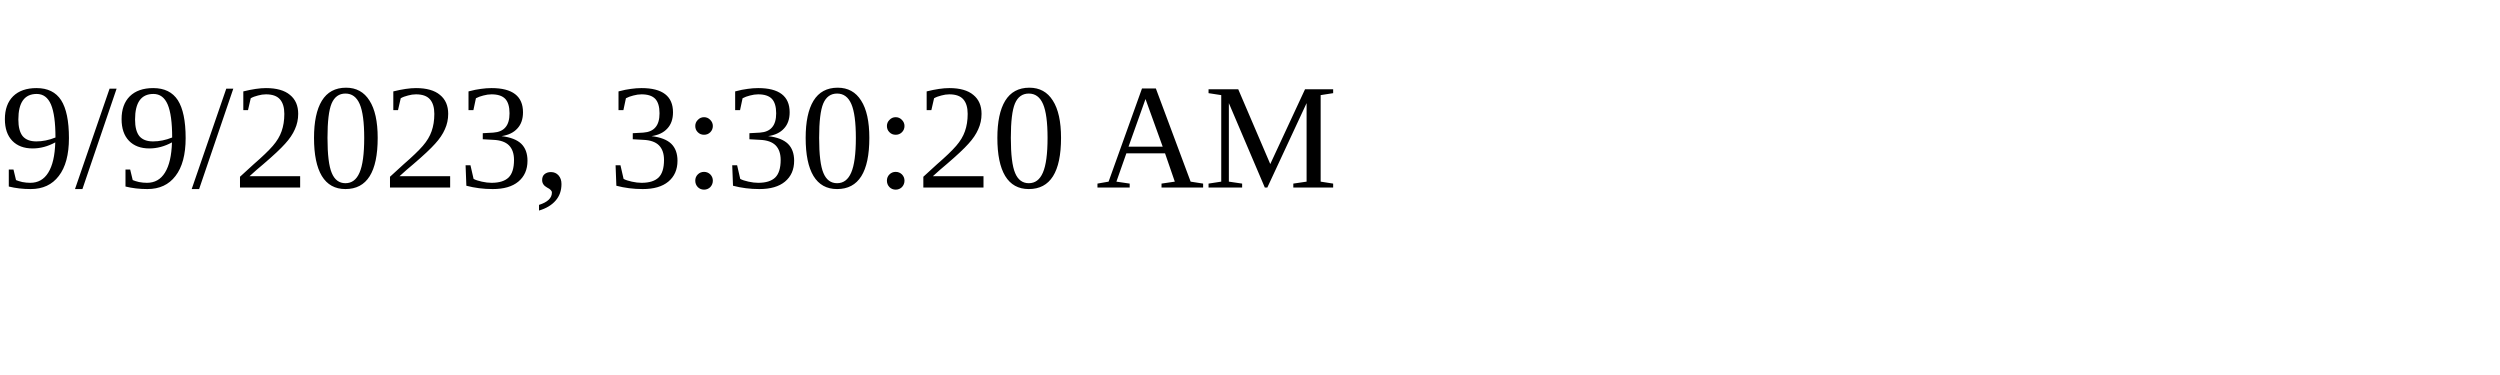
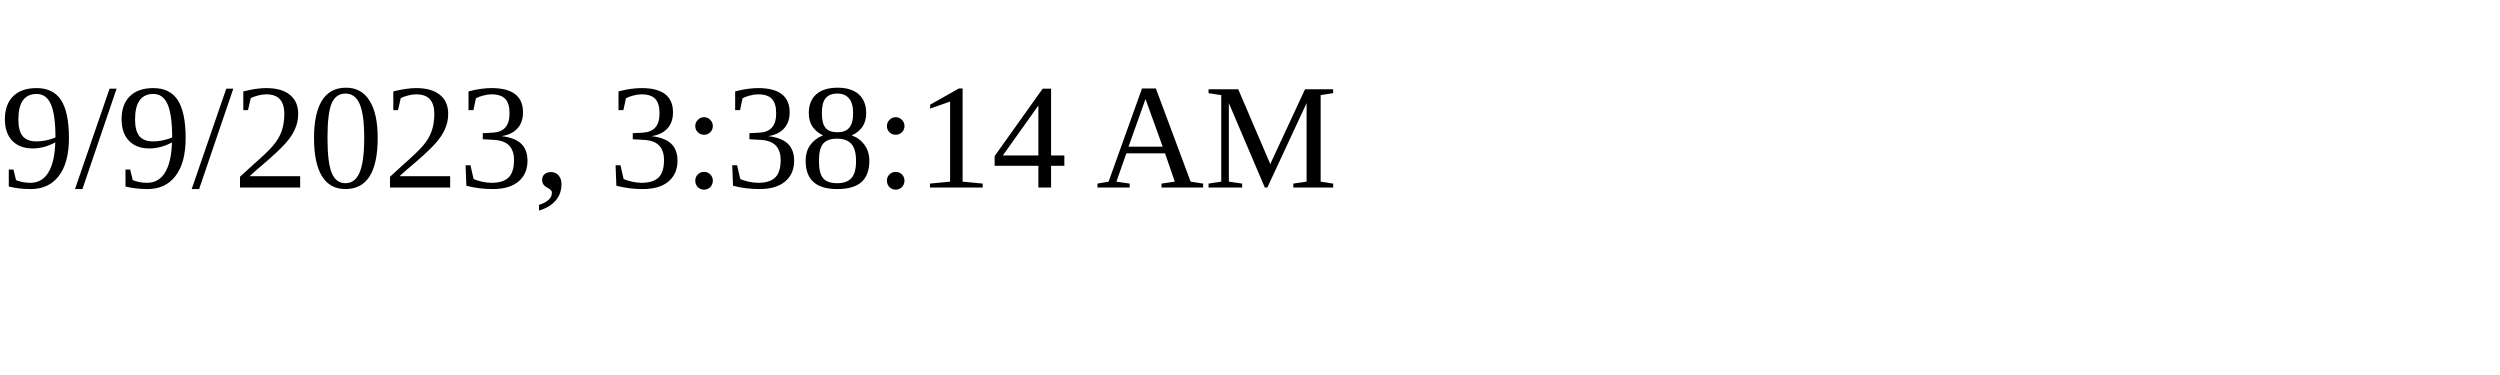
<svg xmlns="http://www.w3.org/2000/svg" height="30" width="200">
-   <text x="0" y="15">9/9/2023, 3:30:20 AM</text>
+   <text x="0" y="15">9/9/2023, 3:38:14 AM</text>
</svg>
